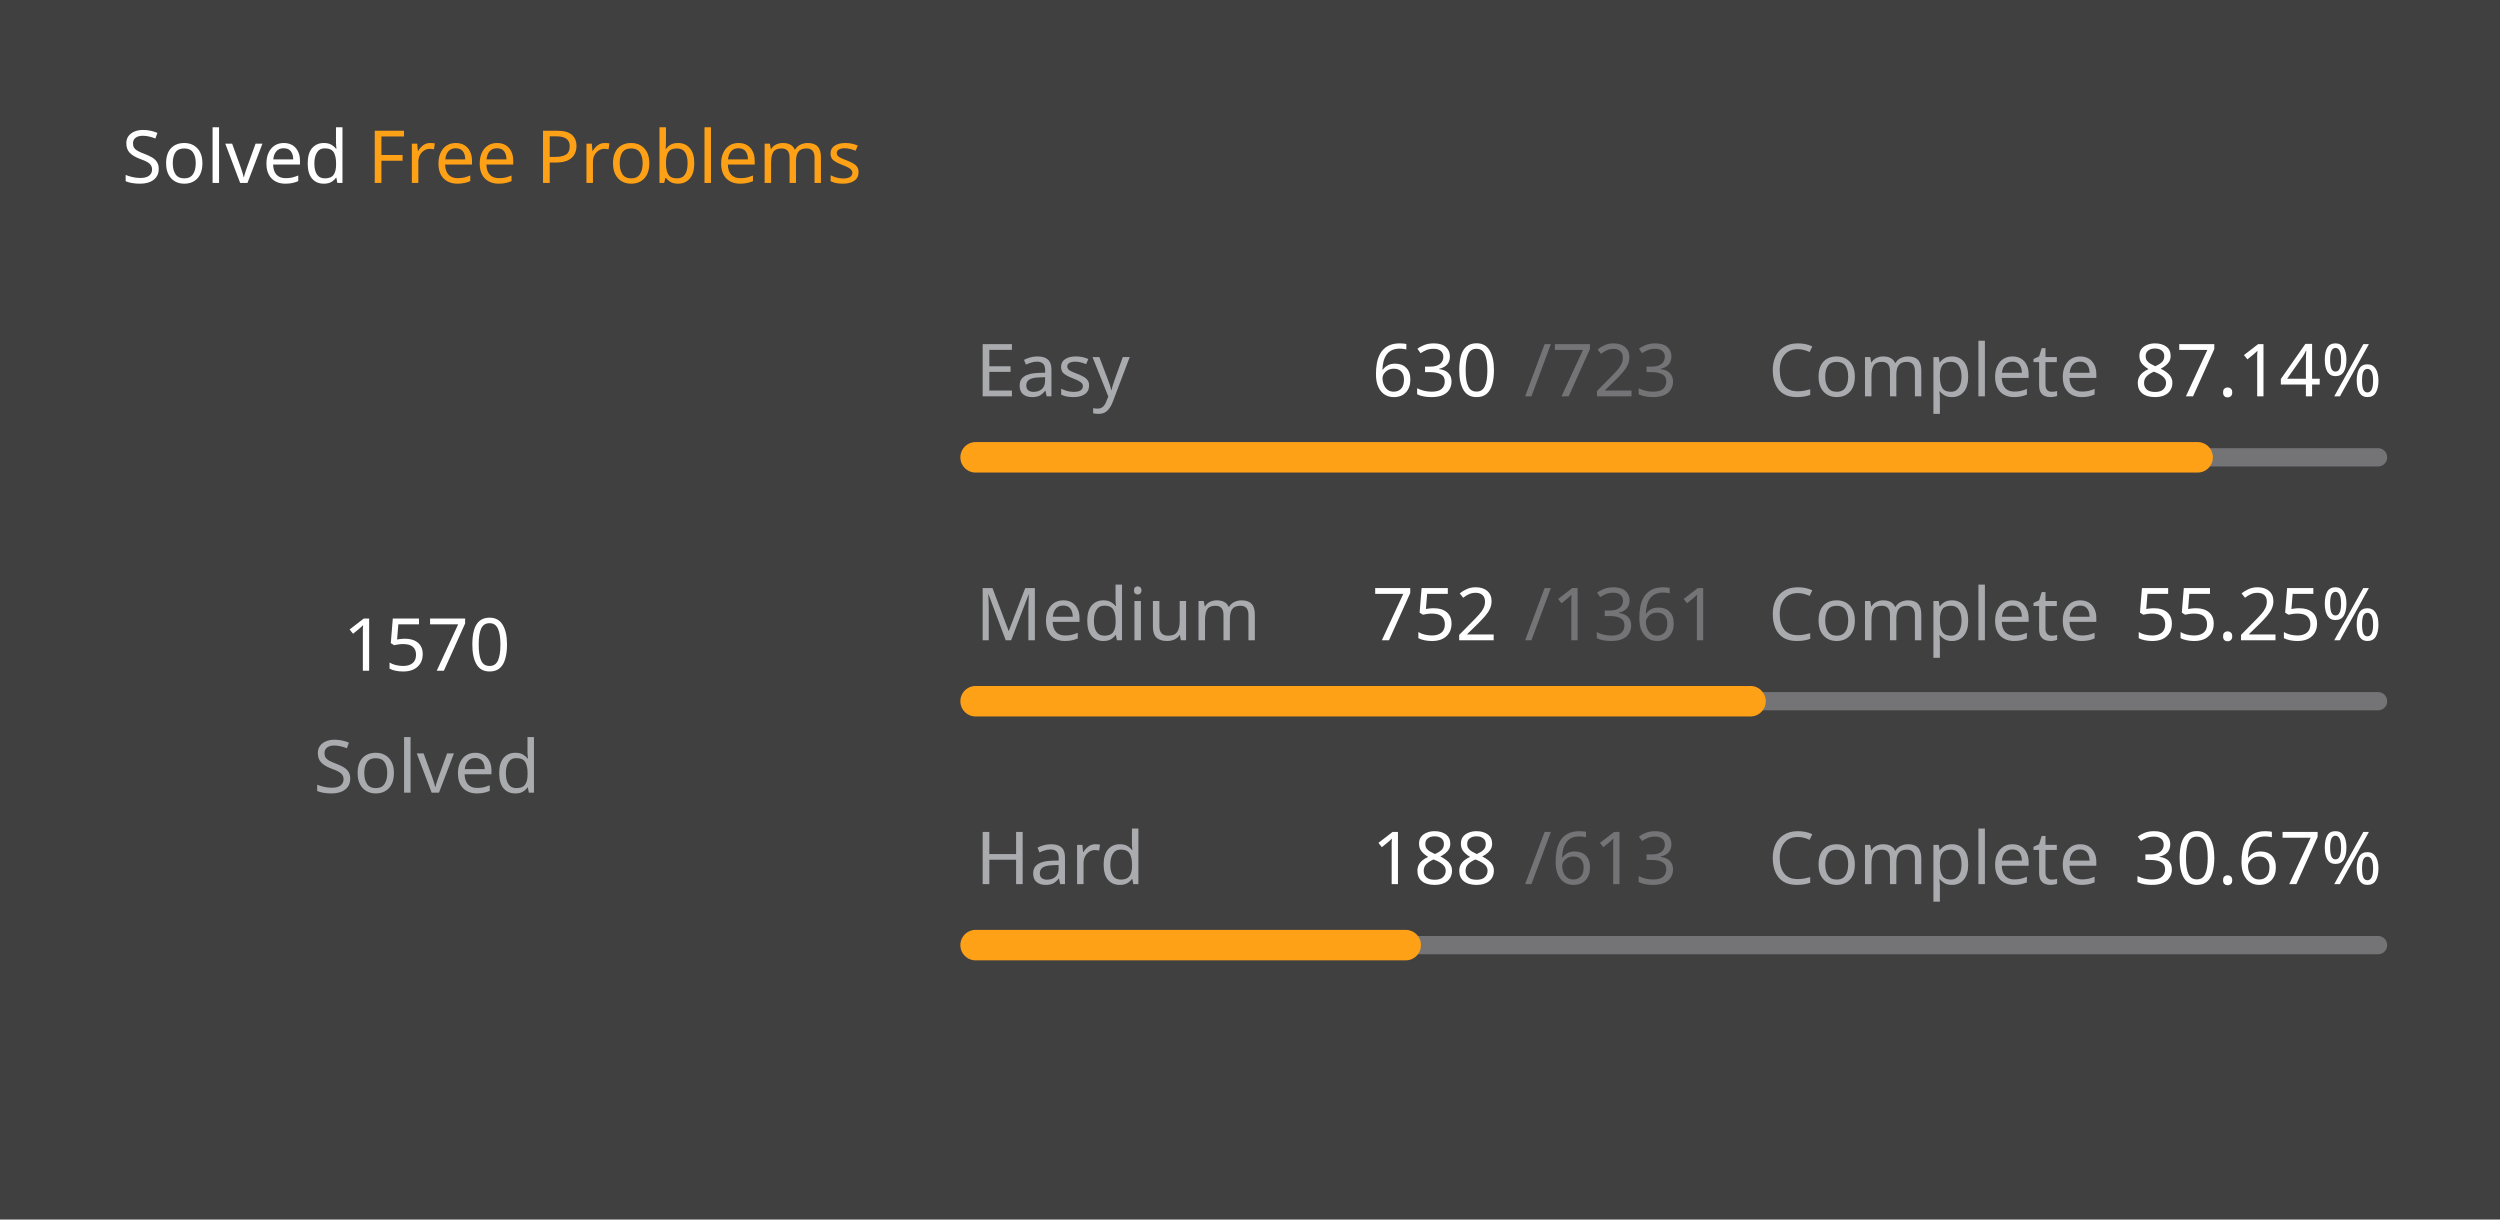
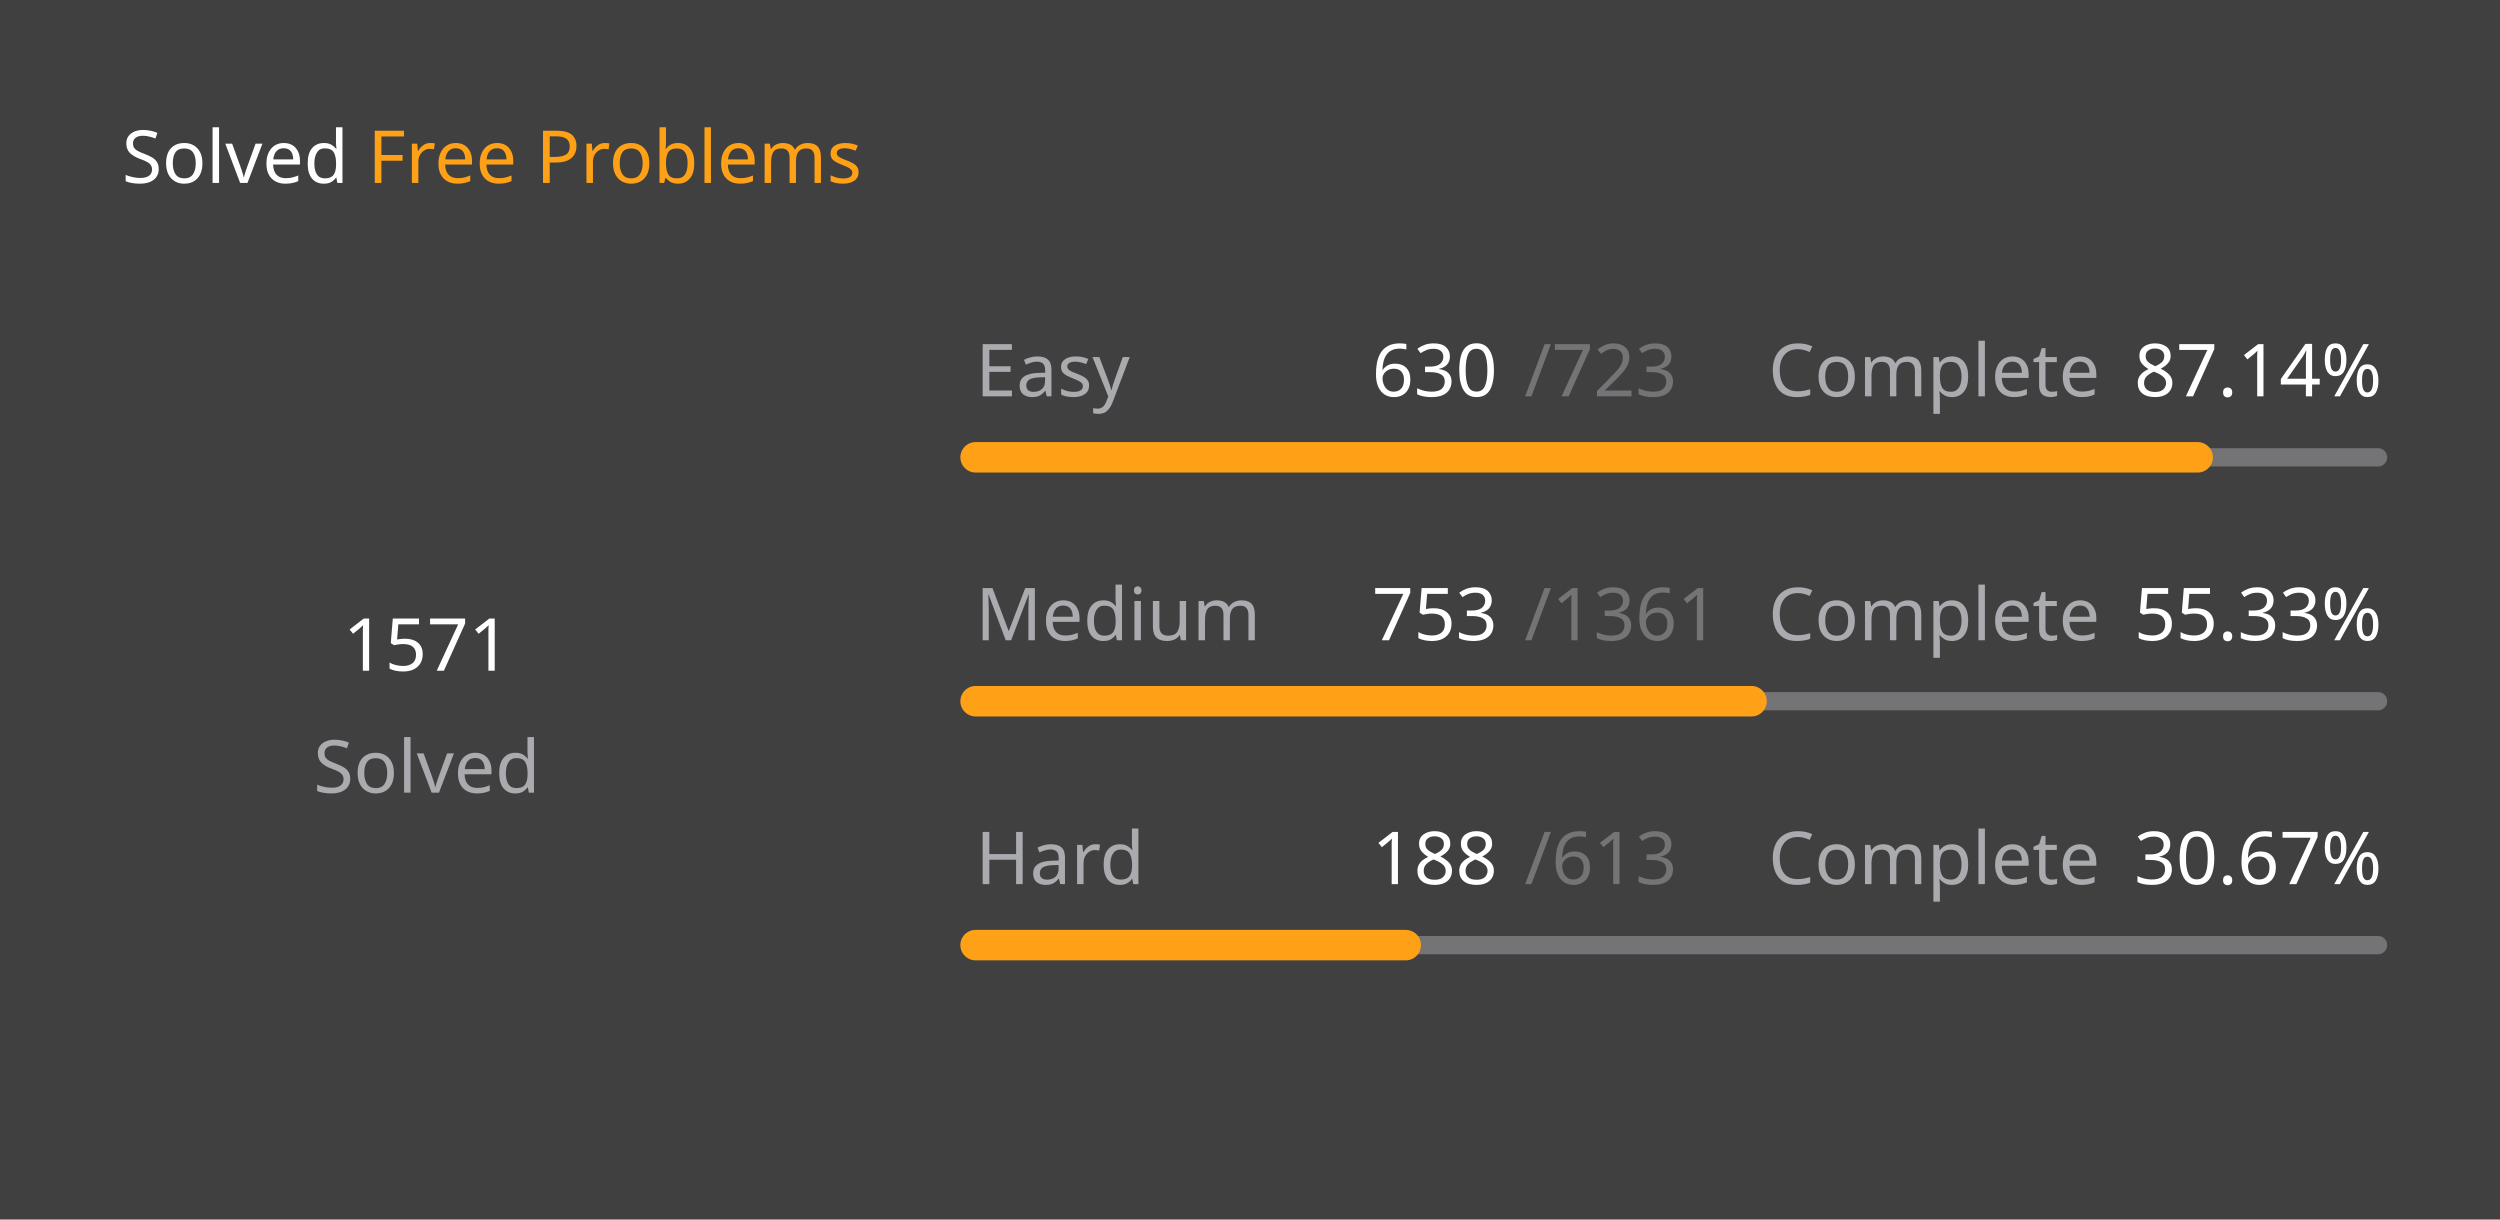
<svg xmlns="http://www.w3.org/2000/svg" version="1.1" height="200" width="410" viewBox="0 0 410 200">
  <style>*{font-family: "Segoe UI", Tahoma, Geneva, Verdana, sans-serif;}</style>
  <style>.title{font-weight: 500;font-size: 1rem;}</style>
  <style>.rotate-90{transform: rotate(-90deg);transform-origin: center;transform-box: fill-box;}</style>
  <style>.state{font-size: .75rem;}</style>
  <style>.light{color: #ffffff;fill: #ffffff;}</style>
  <style>.light-gray{color: #eff2f699;fill: #eff2f699;}</style>
  <style>.dark-gray{color: #ebebf54d;fill: #ebebf54d;}</style>
  <style>.gray{color: #747474;fill: #747474;}</style>
  <style>.orange{color: #ffa116;fill: #ffa116;}</style>
  <style>.background{color: #404040;fill: #404040;}</style>
  <rect fill="#404040" x="0" y="0" width="410" height="200" rx="0.5rem" />
  <g text-anchor="start" text-decoration="1" class="title">
    <text x="20" y="30">
      <tspan class="light">Solved</tspan>
      <tspan class="orange">Free Problems</tspan>
    </text>
  </g>
  <g class="rotate-90">
    <circle fill="none" cx="70" cy="110" r="46" stroke="#747474" stroke-width="3" stroke-linecap="round" />
-     <circle fill="none" cx="70" cy="110" r="46" stroke="#ffa116" stroke-width="5" stroke-linecap="round" stroke-dasharray="168.251 120.776" stroke-dashoffset="0" data-difficult="ALL" />
+     <circle fill="none" cx="70" cy="110" r="46" stroke="#ffa116" stroke-width="5" stroke-linecap="round" stroke-dasharray="168.358 120.669" stroke-dashoffset="0" data-difficult="ALL" />
  </g>
  <g class="state">
    <g text-anchor="middle">
-       <text x="70" y="110" class="light" font-size="1.2rem">1570</text>
+       <text x="70" y="110" class="light" font-size="1.2rem">1571</text>
      <text x="70" y="130" class="light-gray">Solved</text>
    </g>
    <g>
      <text x="160" y="65" class="light-gray">Easy</text>
      <text x="225" y="65" class="light">630</text>
      <text x="250" y="65" class="dark-gray">/723</text>
      <text x="290" y="65" class="light-gray">Complete</text>
      <text x="350" y="65" class="light">87.14%</text>
      <path d="M 160 75 L 390 75" stroke-linecap="round" stroke-linejoin="round" stroke="#ebebf54d" stroke-width="3" />
      <path d="M 160 75 L 360.415 75" stroke-linecap="round" stroke-linejoin="round" stroke="#ffa116" stroke-width="5" />
    </g>
    <g>
      <text x="160" y="105" class="light-gray">Medium</text>
-       <text x="225" y="105" class="light">752</text>
+       <text x="225" y="105" class="light">753</text>
      <text x="250" y="105" class="dark-gray">/1361</text>
      <text x="290" y="105" class="light-gray">Complete</text>
-       <text x="350" y="105" class="light">55.25%</text>
+       <text x="350" y="105" class="light">55.33%</text>
      <path d="M 160 115 L 390 115" stroke-linecap="round" stroke-linejoin="round" stroke="#ebebf54d" stroke-width="3" />
-       <path d="M 160 115 L 287.083 115" stroke-linecap="round" stroke-linejoin="round" stroke="#ffa116" stroke-width="5" />
+       <path d="M 160 115 L 287.252 115" stroke-linecap="round" stroke-linejoin="round" stroke="#ffa116" stroke-width="5" />
    </g>
    <g>
      <text x="160" y="145" class="light-gray">Hard</text>
      <text x="225" y="145" class="light">188</text>
      <text x="250" y="145" class="dark-gray">/613</text>
      <text x="290" y="145" class="light-gray">Complete</text>
      <text x="350" y="145" class="light">30.67%</text>
      <path d="M 160 155 L 390 155" stroke-linecap="round" stroke-linejoin="round" stroke="#ebebf54d" stroke-width="3" />
      <path d="M 160 155 L 230.538 155" stroke-linecap="round" stroke-linejoin="round" stroke="#ffa116" stroke-width="5" />
    </g>
  </g>
</svg>
